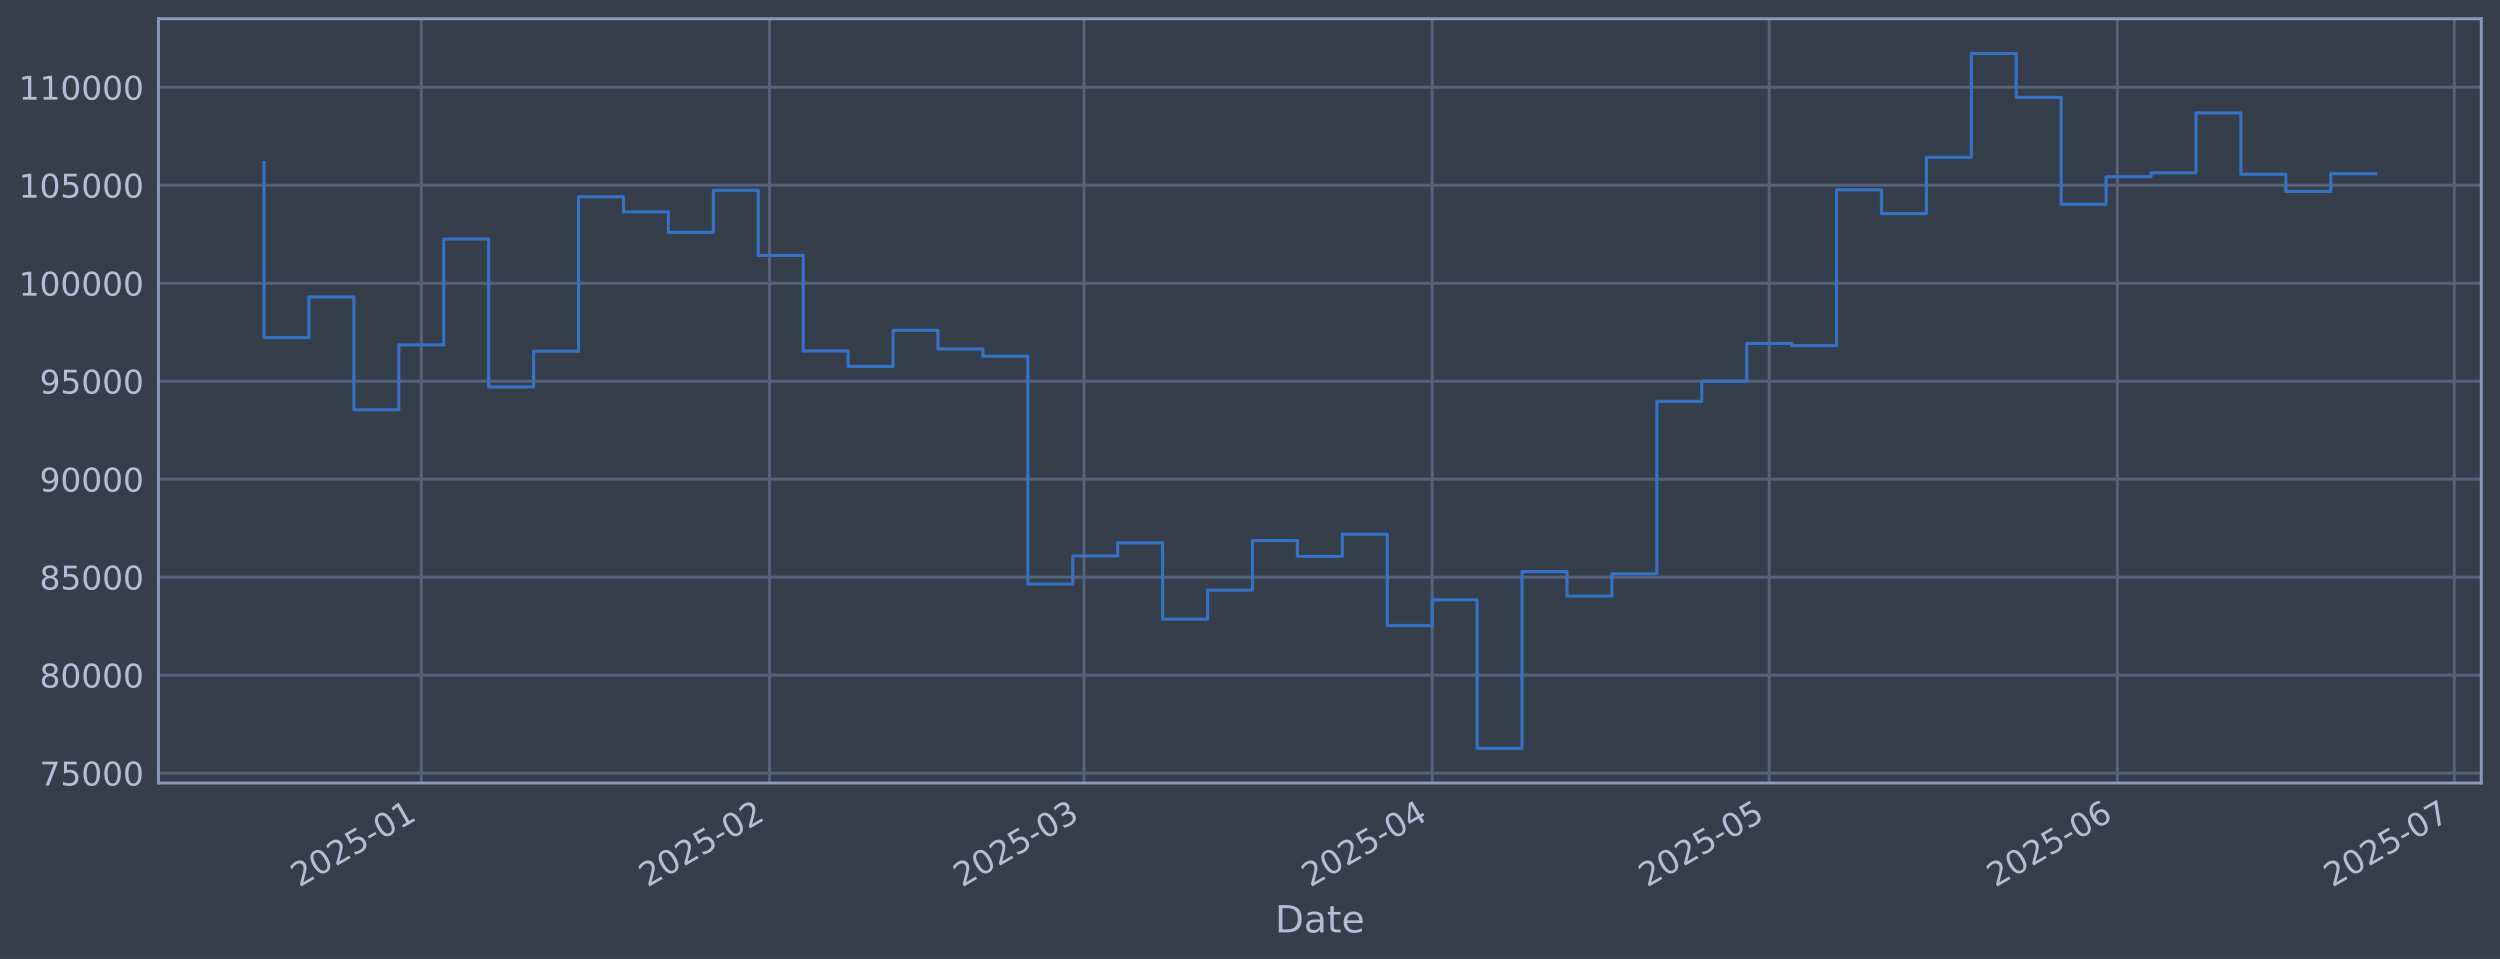
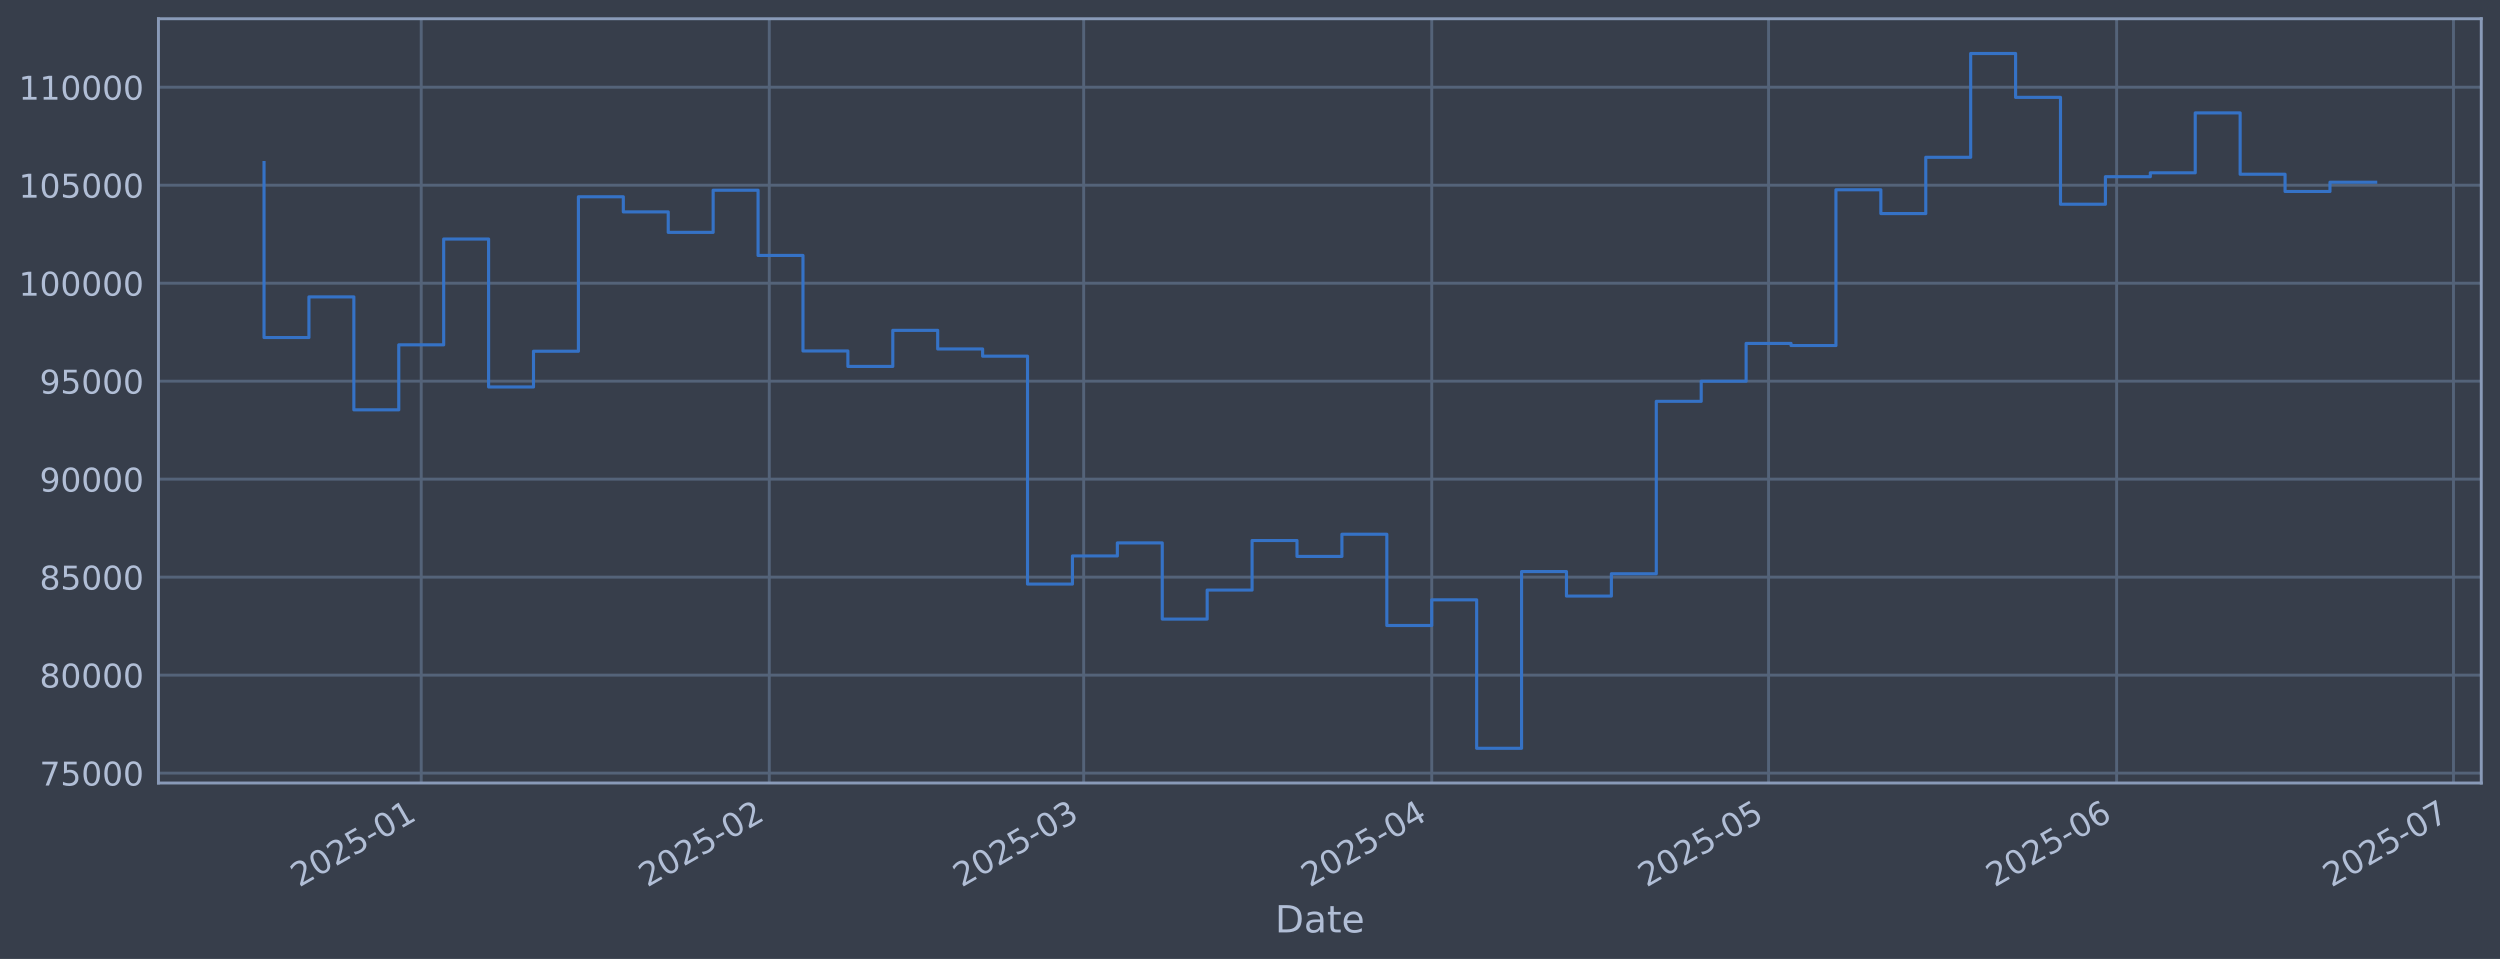
<svg xmlns="http://www.w3.org/2000/svg" xmlns:xlink="http://www.w3.org/1999/xlink" width="960.9pt" height="368.58pt" viewBox="0 0 960.9 368.58" version="1.1">
  <defs>
    <style type="text/css">*{stroke-linejoin: round; stroke-linecap: butt}</style>
  </defs>
  <g id="figure_1">
    <g id="patch_1">
      <path d="M 0 368.58  L 960.9 368.58  L 960.9 0  L 0 0  z " style="fill: #373e4b" />
    </g>
    <g id="axes_1">
      <g id="patch_2">
        <path d="M 60.901 300.96  L 953.701 300.96  L 953.701 7.2  L 60.901 7.2  z " style="fill: #373e4b" />
      </g>
      <g id="matplotlib.axis_1">
        <g id="xtick_1">
          <g id="line2d_1">
-             <path d="M 161.924 300.96  L 161.924 7.2  " clip-path="url(#pb8a44d956e)" style="fill: none; stroke: #546379; stroke-width: 1.12; stroke-linecap: square" />
+             <path d="M 161.9 300.96  L 161.9 7.2  " clip-path="url(#p1d66dea00c)" style="fill: none; stroke: #546379; stroke-width: 1.12; stroke-linecap: square" />
          </g>
          <g id="line2d_2" />
          <g id="text_1">
-             <g style="fill: #b1bed6" transform="translate(115.0205 341.1745) rotate(-30) scale(0.126 -0.126)">
+             <g style="fill: #b1bed6" transform="translate(114.997 341.1745) rotate(-30) scale(0.126 -0.126)">
              <defs>
                <path id="DejaVuSans-32" d="M 1228 531  L 3431 531  L 3431 0  L 469 0  L 469 531  Q 828 903 1448 1529  Q 2069 2156 2228 2338  Q 2531 2678 2651 2914  Q 2772 3150 2772 3378  Q 2772 3750 2511 3984  Q 2250 4219 1831 4219  Q 1534 4219 1204 4116  Q 875 4013 500 3803  L 500 4441  Q 881 4594 1212 4672  Q 1544 4750 1819 4750  Q 2544 4750 2975 4387  Q 3406 4025 3406 3419  Q 3406 3131 3298 2873  Q 3191 2616 2906 2266  Q 2828 2175 2409 1742  Q 1991 1309 1228 531  z " transform="scale(0.015625)" />
                <path id="DejaVuSans-30" d="M 2034 4250  Q 1547 4250 1301 3770  Q 1056 3291 1056 2328  Q 1056 1369 1301 889  Q 1547 409 2034 409  Q 2525 409 2770 889  Q 3016 1369 3016 2328  Q 3016 3291 2770 3770  Q 2525 4250 2034 4250  z M 2034 4750  Q 2819 4750 3233 4129  Q 3647 3509 3647 2328  Q 3647 1150 3233 529  Q 2819 -91 2034 -91  Q 1250 -91 836 529  Q 422 1150 422 2328  Q 422 3509 836 4129  Q 1250 4750 2034 4750  z " transform="scale(0.015625)" />
                <path id="DejaVuSans-35" d="M 691 4666  L 3169 4666  L 3169 4134  L 1269 4134  L 1269 2991  Q 1406 3038 1543 3061  Q 1681 3084 1819 3084  Q 2600 3084 3056 2656  Q 3513 2228 3513 1497  Q 3513 744 3044 326  Q 2575 -91 1722 -91  Q 1428 -91 1123 -41  Q 819 9 494 109  L 494 744  Q 775 591 1075 516  Q 1375 441 1709 441  Q 2250 441 2565 725  Q 2881 1009 2881 1497  Q 2881 1984 2565 2268  Q 2250 2553 1709 2553  Q 1456 2553 1204 2497  Q 953 2441 691 2322  L 691 4666  z " transform="scale(0.015625)" />
                <path id="DejaVuSans-2d" d="M 313 2009  L 1997 2009  L 1997 1497  L 313 1497  L 313 2009  z " transform="scale(0.015625)" />
                <path id="DejaVuSans-31" d="M 794 531  L 1825 531  L 1825 4091  L 703 3866  L 703 4441  L 1819 4666  L 2450 4666  L 2450 531  L 3481 531  L 3481 0  L 794 0  L 794 531  z " transform="scale(0.015625)" />
              </defs>
              <use xlink:href="#DejaVuSans-32" />
              <use xlink:href="#DejaVuSans-30" transform="translate(63.62305 0)" />
              <use xlink:href="#DejaVuSans-32" transform="translate(127.2461 0)" />
              <use xlink:href="#DejaVuSans-35" transform="translate(190.8691 0)" />
              <use xlink:href="#DejaVuSans-2d" transform="translate(254.4922 0)" />
              <use xlink:href="#DejaVuSans-30" transform="translate(290.5762 0)" />
              <use xlink:href="#DejaVuSans-31" transform="translate(354.1992 0)" />
            </g>
          </g>
        </g>
        <g id="xtick_2">
          <g id="line2d_3">
-             <path d="M 295.758 300.96  L 295.758 7.2  " clip-path="url(#pb8a44d956e)" style="fill: none; stroke: #546379; stroke-width: 1.12; stroke-linecap: square" />
+             <path d="M 295.683 300.96  L 295.683 7.2  " clip-path="url(#p1d66dea00c)" style="fill: none; stroke: #546379; stroke-width: 1.12; stroke-linecap: square" />
          </g>
          <g id="line2d_4" />
          <g id="text_2">
-             <g style="fill: #b1bed6" transform="translate(248.855 341.1745) rotate(-30) scale(0.126 -0.126)">
+             <g style="fill: #b1bed6" transform="translate(248.7796 341.1745) rotate(-30) scale(0.126 -0.126)">
              <use xlink:href="#DejaVuSans-32" />
              <use xlink:href="#DejaVuSans-30" transform="translate(63.62305 0)" />
              <use xlink:href="#DejaVuSans-32" transform="translate(127.2461 0)" />
              <use xlink:href="#DejaVuSans-35" transform="translate(190.8691 0)" />
              <use xlink:href="#DejaVuSans-2d" transform="translate(254.4922 0)" />
              <use xlink:href="#DejaVuSans-30" transform="translate(290.5762 0)" />
              <use xlink:href="#DejaVuSans-32" transform="translate(354.1992 0)" />
            </g>
          </g>
        </g>
        <g id="xtick_3">
          <g id="line2d_5">
-             <path d="M 416.641 300.96  L 416.641 7.2  " clip-path="url(#pb8a44d956e)" style="fill: none; stroke: #546379; stroke-width: 1.12; stroke-linecap: square" />
+             <path d="M 416.519 300.96  L 416.519 7.2  " clip-path="url(#p1d66dea00c)" style="fill: none; stroke: #546379; stroke-width: 1.12; stroke-linecap: square" />
          </g>
          <g id="line2d_6" />
          <g id="text_3">
-             <g style="fill: #b1bed6" transform="translate(369.7379 341.1745) rotate(-30) scale(0.126 -0.126)">
+             <g style="fill: #b1bed6" transform="translate(369.6154 341.1745) rotate(-30) scale(0.126 -0.126)">
              <defs>
                <path id="DejaVuSans-33" d="M 2597 2516  Q 3050 2419 3304 2112  Q 3559 1806 3559 1356  Q 3559 666 3084 287  Q 2609 -91 1734 -91  Q 1441 -91 1130 -33  Q 819 25 488 141  L 488 750  Q 750 597 1062 519  Q 1375 441 1716 441  Q 2309 441 2620 675  Q 2931 909 2931 1356  Q 2931 1769 2642 2001  Q 2353 2234 1838 2234  L 1294 2234  L 1294 2753  L 1863 2753  Q 2328 2753 2575 2939  Q 2822 3125 2822 3475  Q 2822 3834 2567 4026  Q 2313 4219 1838 4219  Q 1578 4219 1281 4162  Q 984 4106 628 3988  L 628 4550  Q 988 4650 1302 4700  Q 1616 4750 1894 4750  Q 2613 4750 3031 4423  Q 3450 4097 3450 3541  Q 3450 3153 3228 2886  Q 3006 2619 2597 2516  z " transform="scale(0.015625)" />
              </defs>
              <use xlink:href="#DejaVuSans-32" />
              <use xlink:href="#DejaVuSans-30" transform="translate(63.62305 0)" />
              <use xlink:href="#DejaVuSans-32" transform="translate(127.2461 0)" />
              <use xlink:href="#DejaVuSans-35" transform="translate(190.8691 0)" />
              <use xlink:href="#DejaVuSans-2d" transform="translate(254.4922 0)" />
              <use xlink:href="#DejaVuSans-30" transform="translate(290.5762 0)" />
              <use xlink:href="#DejaVuSans-33" transform="translate(354.1992 0)" />
            </g>
          </g>
        </g>
        <g id="xtick_4">
          <g id="line2d_7">
-             <path d="M 550.476 300.96  L 550.476 7.2  " clip-path="url(#pb8a44d956e)" style="fill: none; stroke: #546379; stroke-width: 1.12; stroke-linecap: square" />
+             <path d="M 550.301 300.96  L 550.301 7.2  " clip-path="url(#p1d66dea00c)" style="fill: none; stroke: #546379; stroke-width: 1.12; stroke-linecap: square" />
          </g>
          <g id="line2d_8" />
          <g id="text_4">
-             <g style="fill: #b1bed6" transform="translate(503.5725 341.1745) rotate(-30) scale(0.126 -0.126)">
+             <g style="fill: #b1bed6" transform="translate(503.398 341.1745) rotate(-30) scale(0.126 -0.126)">
              <defs>
                <path id="DejaVuSans-34" d="M 2419 4116  L 825 1625  L 2419 1625  L 2419 4116  z M 2253 4666  L 3047 4666  L 3047 1625  L 3713 1625  L 3713 1100  L 3047 1100  L 3047 0  L 2419 0  L 2419 1100  L 313 1100  L 313 1709  L 2253 4666  z " transform="scale(0.015625)" />
              </defs>
              <use xlink:href="#DejaVuSans-32" />
              <use xlink:href="#DejaVuSans-30" transform="translate(63.62305 0)" />
              <use xlink:href="#DejaVuSans-32" transform="translate(127.2461 0)" />
              <use xlink:href="#DejaVuSans-35" transform="translate(190.8691 0)" />
              <use xlink:href="#DejaVuSans-2d" transform="translate(254.4922 0)" />
              <use xlink:href="#DejaVuSans-30" transform="translate(290.5762 0)" />
              <use xlink:href="#DejaVuSans-34" transform="translate(354.1992 0)" />
            </g>
          </g>
        </g>
        <g id="xtick_5">
          <g id="line2d_9">
-             <path d="M 679.993 300.96  L 679.993 7.2  " clip-path="url(#pb8a44d956e)" style="fill: none; stroke: #546379; stroke-width: 1.12; stroke-linecap: square" />
+             <path d="M 679.768 300.96  L 679.768 7.2  " clip-path="url(#p1d66dea00c)" style="fill: none; stroke: #546379; stroke-width: 1.12; stroke-linecap: square" />
          </g>
          <g id="line2d_10" />
          <g id="text_5">
-             <g style="fill: #b1bed6" transform="translate(633.0898 341.1745) rotate(-30) scale(0.126 -0.126)">
+             <g style="fill: #b1bed6" transform="translate(632.865 341.1745) rotate(-30) scale(0.126 -0.126)">
              <use xlink:href="#DejaVuSans-32" />
              <use xlink:href="#DejaVuSans-30" transform="translate(63.62305 0)" />
              <use xlink:href="#DejaVuSans-32" transform="translate(127.2461 0)" />
              <use xlink:href="#DejaVuSans-35" transform="translate(190.8691 0)" />
              <use xlink:href="#DejaVuSans-2d" transform="translate(254.4922 0)" />
              <use xlink:href="#DejaVuSans-30" transform="translate(290.5762 0)" />
              <use xlink:href="#DejaVuSans-35" transform="translate(354.1992 0)" />
            </g>
          </g>
        </g>
        <g id="xtick_6">
          <g id="line2d_11">
-             <path d="M 813.828 300.96  L 813.828 7.2  " clip-path="url(#pb8a44d956e)" style="fill: none; stroke: #546379; stroke-width: 1.12; stroke-linecap: square" />
+             <path d="M 813.551 300.96  L 813.551 7.2  " clip-path="url(#p1d66dea00c)" style="fill: none; stroke: #546379; stroke-width: 1.12; stroke-linecap: square" />
          </g>
          <g id="line2d_12" />
          <g id="text_6">
-             <g style="fill: #b1bed6" transform="translate(766.9244 341.1745) rotate(-30) scale(0.126 -0.126)">
+             <g style="fill: #b1bed6" transform="translate(766.6476 341.1745) rotate(-30) scale(0.126 -0.126)">
              <defs>
                <path id="DejaVuSans-36" d="M 2113 2584  Q 1688 2584 1439 2293  Q 1191 2003 1191 1497  Q 1191 994 1439 701  Q 1688 409 2113 409  Q 2538 409 2786 701  Q 3034 994 3034 1497  Q 3034 2003 2786 2293  Q 2538 2584 2113 2584  z M 3366 4563  L 3366 3988  Q 3128 4100 2886 4159  Q 2644 4219 2406 4219  Q 1781 4219 1451 3797  Q 1122 3375 1075 2522  Q 1259 2794 1537 2939  Q 1816 3084 2150 3084  Q 2853 3084 3261 2657  Q 3669 2231 3669 1497  Q 3669 778 3244 343  Q 2819 -91 2113 -91  Q 1303 -91 875 529  Q 447 1150 447 2328  Q 447 3434 972 4092  Q 1497 4750 2381 4750  Q 2619 4750 2861 4703  Q 3103 4656 3366 4563  z " transform="scale(0.015625)" />
              </defs>
              <use xlink:href="#DejaVuSans-32" />
              <use xlink:href="#DejaVuSans-30" transform="translate(63.62305 0)" />
              <use xlink:href="#DejaVuSans-32" transform="translate(127.2461 0)" />
              <use xlink:href="#DejaVuSans-35" transform="translate(190.8691 0)" />
              <use xlink:href="#DejaVuSans-2d" transform="translate(254.4922 0)" />
              <use xlink:href="#DejaVuSans-30" transform="translate(290.5762 0)" />
              <use xlink:href="#DejaVuSans-36" transform="translate(354.1992 0)" />
            </g>
          </g>
        </g>
        <g id="xtick_7">
          <g id="line2d_13">
-             <path d="M 943.345 300.96  L 943.345 7.2  " clip-path="url(#pb8a44d956e)" style="fill: none; stroke: #546379; stroke-width: 1.12; stroke-linecap: square" />
+             <path d="M 943.018 300.96  L 943.018 7.2  " clip-path="url(#p1d66dea00c)" style="fill: none; stroke: #546379; stroke-width: 1.12; stroke-linecap: square" />
          </g>
          <g id="line2d_14" />
          <g id="text_7">
-             <g style="fill: #b1bed6" transform="translate(896.4417 341.1745) rotate(-30) scale(0.126 -0.126)">
+             <g style="fill: #b1bed6" transform="translate(896.1146 341.1745) rotate(-30) scale(0.126 -0.126)">
              <defs>
                <path id="DejaVuSans-37" d="M 525 4666  L 3525 4666  L 3525 4397  L 1831 0  L 1172 0  L 2766 4134  L 525 4134  L 525 4666  z " transform="scale(0.015625)" />
              </defs>
              <use xlink:href="#DejaVuSans-32" />
              <use xlink:href="#DejaVuSans-30" transform="translate(63.62305 0)" />
              <use xlink:href="#DejaVuSans-32" transform="translate(127.2461 0)" />
              <use xlink:href="#DejaVuSans-35" transform="translate(190.8691 0)" />
              <use xlink:href="#DejaVuSans-2d" transform="translate(254.4922 0)" />
              <use xlink:href="#DejaVuSans-30" transform="translate(290.5762 0)" />
              <use xlink:href="#DejaVuSans-37" transform="translate(354.1992 0)" />
            </g>
          </g>
        </g>
        <g id="text_8">
          <g style="fill: #b1bed6" transform="translate(490.0914 358.3856) scale(0.144 -0.144)">
            <defs>
              <path id="DejaVuSans-44" d="M 1259 4147  L 1259 519  L 2022 519  Q 2988 519 3436 956  Q 3884 1394 3884 2338  Q 3884 3275 3436 3711  Q 2988 4147 2022 4147  L 1259 4147  z M 628 4666  L 1925 4666  Q 3281 4666 3915 4102  Q 4550 3538 4550 2338  Q 4550 1131 3912 565  Q 3275 0 1925 0  L 628 0  L 628 4666  z " transform="scale(0.015625)" />
              <path id="DejaVuSans-61" d="M 2194 1759  Q 1497 1759 1228 1600  Q 959 1441 959 1056  Q 959 750 1161 570  Q 1363 391 1709 391  Q 2188 391 2477 730  Q 2766 1069 2766 1631  L 2766 1759  L 2194 1759  z M 3341 1997  L 3341 0  L 2766 0  L 2766 531  Q 2569 213 2275 61  Q 1981 -91 1556 -91  Q 1019 -91 701 211  Q 384 513 384 1019  Q 384 1609 779 1909  Q 1175 2209 1959 2209  L 2766 2209  L 2766 2266  Q 2766 2663 2505 2880  Q 2244 3097 1772 3097  Q 1472 3097 1187 3025  Q 903 2953 641 2809  L 641 3341  Q 956 3463 1253 3523  Q 1550 3584 1831 3584  Q 2591 3584 2966 3190  Q 3341 2797 3341 1997  z " transform="scale(0.015625)" />
              <path id="DejaVuSans-74" d="M 1172 4494  L 1172 3500  L 2356 3500  L 2356 3053  L 1172 3053  L 1172 1153  Q 1172 725 1289 603  Q 1406 481 1766 481  L 2356 481  L 2356 0  L 1766 0  Q 1100 0 847 248  Q 594 497 594 1153  L 594 3053  L 172 3053  L 172 3500  L 594 3500  L 594 4494  L 1172 4494  z " transform="scale(0.015625)" />
              <path id="DejaVuSans-65" d="M 3597 1894  L 3597 1613  L 953 1613  Q 991 1019 1311 708  Q 1631 397 2203 397  Q 2534 397 2845 478  Q 3156 559 3463 722  L 3463 178  Q 3153 47 2828 -22  Q 2503 -91 2169 -91  Q 1331 -91 842 396  Q 353 884 353 1716  Q 353 2575 817 3079  Q 1281 3584 2069 3584  Q 2775 3584 3186 3129  Q 3597 2675 3597 1894  z M 3022 2063  Q 3016 2534 2758 2815  Q 2500 3097 2075 3097  Q 1594 3097 1305 2825  Q 1016 2553 972 2059  L 3022 2063  z " transform="scale(0.015625)" />
            </defs>
            <use xlink:href="#DejaVuSans-44" />
            <use xlink:href="#DejaVuSans-61" transform="translate(77.00195 0)" />
            <use xlink:href="#DejaVuSans-74" transform="translate(138.2812 0)" />
            <use xlink:href="#DejaVuSans-65" transform="translate(177.4902 0)" />
          </g>
        </g>
      </g>
      <g id="matplotlib.axis_2">
        <g id="ytick_1">
          <g id="line2d_15">
-             <path d="M 60.901 297.147  L 953.701 297.147  " clip-path="url(#pb8a44d956e)" style="fill: none; stroke: #546379; stroke-width: 1.12; stroke-linecap: square" />
+             <path d="M 60.901 297.147  L 953.701 297.147  " clip-path="url(#p1d66dea00c)" style="fill: none; stroke: #546379; stroke-width: 1.12; stroke-linecap: square" />
          </g>
          <g id="line2d_16" />
          <g id="text_9">
            <g style="fill: #b1bed6" transform="translate(15.21675 301.9342) scale(0.126 -0.126)">
              <use xlink:href="#DejaVuSans-37" />
              <use xlink:href="#DejaVuSans-35" transform="translate(63.62305 0)" />
              <use xlink:href="#DejaVuSans-30" transform="translate(127.2461 0)" />
              <use xlink:href="#DejaVuSans-30" transform="translate(190.8691 0)" />
              <use xlink:href="#DejaVuSans-30" transform="translate(254.4922 0)" />
            </g>
          </g>
        </g>
        <g id="ytick_2">
          <g id="line2d_17">
-             <path d="M 60.901 259.487  L 953.701 259.487  " clip-path="url(#pb8a44d956e)" style="fill: none; stroke: #546379; stroke-width: 1.12; stroke-linecap: square" />
+             <path d="M 60.901 259.487  L 953.701 259.487  " clip-path="url(#p1d66dea00c)" style="fill: none; stroke: #546379; stroke-width: 1.12; stroke-linecap: square" />
          </g>
          <g id="line2d_18" />
          <g id="text_10">
            <g style="fill: #b1bed6" transform="translate(15.21675 264.2738) scale(0.126 -0.126)">
              <defs>
                <path id="DejaVuSans-38" d="M 2034 2216  Q 1584 2216 1326 1975  Q 1069 1734 1069 1313  Q 1069 891 1326 650  Q 1584 409 2034 409  Q 2484 409 2743 651  Q 3003 894 3003 1313  Q 3003 1734 2745 1975  Q 2488 2216 2034 2216  z M 1403 2484  Q 997 2584 770 2862  Q 544 3141 544 3541  Q 544 4100 942 4425  Q 1341 4750 2034 4750  Q 2731 4750 3128 4425  Q 3525 4100 3525 3541  Q 3525 3141 3298 2862  Q 3072 2584 2669 2484  Q 3125 2378 3379 2068  Q 3634 1759 3634 1313  Q 3634 634 3220 271  Q 2806 -91 2034 -91  Q 1263 -91 848 271  Q 434 634 434 1313  Q 434 1759 690 2068  Q 947 2378 1403 2484  z M 1172 3481  Q 1172 3119 1398 2916  Q 1625 2713 2034 2713  Q 2441 2713 2670 2916  Q 2900 3119 2900 3481  Q 2900 3844 2670 4047  Q 2441 4250 2034 4250  Q 1625 4250 1398 4047  Q 1172 3844 1172 3481  z " transform="scale(0.015625)" />
              </defs>
              <use xlink:href="#DejaVuSans-38" />
              <use xlink:href="#DejaVuSans-30" transform="translate(63.62305 0)" />
              <use xlink:href="#DejaVuSans-30" transform="translate(127.2461 0)" />
              <use xlink:href="#DejaVuSans-30" transform="translate(190.8691 0)" />
              <use xlink:href="#DejaVuSans-30" transform="translate(254.4922 0)" />
            </g>
          </g>
        </g>
        <g id="ytick_3">
          <g id="line2d_19">
-             <path d="M 60.901 221.826  L 953.701 221.826  " clip-path="url(#pb8a44d956e)" style="fill: none; stroke: #546379; stroke-width: 1.12; stroke-linecap: square" />
+             <path d="M 60.901 221.826  L 953.701 221.826  " clip-path="url(#p1d66dea00c)" style="fill: none; stroke: #546379; stroke-width: 1.12; stroke-linecap: square" />
          </g>
          <g id="line2d_20" />
          <g id="text_11">
            <g style="fill: #b1bed6" transform="translate(15.21675 226.6134) scale(0.126 -0.126)">
              <use xlink:href="#DejaVuSans-38" />
              <use xlink:href="#DejaVuSans-35" transform="translate(63.62305 0)" />
              <use xlink:href="#DejaVuSans-30" transform="translate(127.2461 0)" />
              <use xlink:href="#DejaVuSans-30" transform="translate(190.8691 0)" />
              <use xlink:href="#DejaVuSans-30" transform="translate(254.4922 0)" />
            </g>
          </g>
        </g>
        <g id="ytick_4">
          <g id="line2d_21">
-             <path d="M 60.901 184.166  L 953.701 184.166  " clip-path="url(#pb8a44d956e)" style="fill: none; stroke: #546379; stroke-width: 1.12; stroke-linecap: square" />
+             <path d="M 60.901 184.166  L 953.701 184.166  " clip-path="url(#p1d66dea00c)" style="fill: none; stroke: #546379; stroke-width: 1.12; stroke-linecap: square" />
          </g>
          <g id="line2d_22" />
          <g id="text_12">
            <g style="fill: #b1bed6" transform="translate(15.21675 188.953) scale(0.126 -0.126)">
              <defs>
                <path id="DejaVuSans-39" d="M 703 97  L 703 672  Q 941 559 1184 500  Q 1428 441 1663 441  Q 2288 441 2617 861  Q 2947 1281 2994 2138  Q 2813 1869 2534 1725  Q 2256 1581 1919 1581  Q 1219 1581 811 2004  Q 403 2428 403 3163  Q 403 3881 828 4315  Q 1253 4750 1959 4750  Q 2769 4750 3195 4129  Q 3622 3509 3622 2328  Q 3622 1225 3098 567  Q 2575 -91 1691 -91  Q 1453 -91 1209 -44  Q 966 3 703 97  z M 1959 2075  Q 2384 2075 2632 2365  Q 2881 2656 2881 3163  Q 2881 3666 2632 3958  Q 2384 4250 1959 4250  Q 1534 4250 1286 3958  Q 1038 3666 1038 3163  Q 1038 2656 1286 2365  Q 1534 2075 1959 2075  z " transform="scale(0.015625)" />
              </defs>
              <use xlink:href="#DejaVuSans-39" />
              <use xlink:href="#DejaVuSans-30" transform="translate(63.62305 0)" />
              <use xlink:href="#DejaVuSans-30" transform="translate(127.2461 0)" />
              <use xlink:href="#DejaVuSans-30" transform="translate(190.8691 0)" />
              <use xlink:href="#DejaVuSans-30" transform="translate(254.4922 0)" />
            </g>
          </g>
        </g>
        <g id="ytick_5">
          <g id="line2d_23">
-             <path d="M 60.901 146.506  L 953.701 146.506  " clip-path="url(#pb8a44d956e)" style="fill: none; stroke: #546379; stroke-width: 1.12; stroke-linecap: square" />
+             <path d="M 60.901 146.506  L 953.701 146.506  " clip-path="url(#p1d66dea00c)" style="fill: none; stroke: #546379; stroke-width: 1.12; stroke-linecap: square" />
          </g>
          <g id="line2d_24" />
          <g id="text_13">
            <g style="fill: #b1bed6" transform="translate(15.21675 151.2926) scale(0.126 -0.126)">
              <use xlink:href="#DejaVuSans-39" />
              <use xlink:href="#DejaVuSans-35" transform="translate(63.62305 0)" />
              <use xlink:href="#DejaVuSans-30" transform="translate(127.2461 0)" />
              <use xlink:href="#DejaVuSans-30" transform="translate(190.8691 0)" />
              <use xlink:href="#DejaVuSans-30" transform="translate(254.4922 0)" />
            </g>
          </g>
        </g>
        <g id="ytick_6">
          <g id="line2d_25">
-             <path d="M 60.901 108.845  L 953.701 108.845  " clip-path="url(#pb8a44d956e)" style="fill: none; stroke: #546379; stroke-width: 1.12; stroke-linecap: square" />
+             <path d="M 60.901 108.845  L 953.701 108.845  " clip-path="url(#p1d66dea00c)" style="fill: none; stroke: #546379; stroke-width: 1.12; stroke-linecap: square" />
          </g>
          <g id="line2d_26" />
          <g id="text_14">
            <g style="fill: #b1bed6" transform="translate(7.2 113.6322) scale(0.126 -0.126)">
              <use xlink:href="#DejaVuSans-31" />
              <use xlink:href="#DejaVuSans-30" transform="translate(63.62305 0)" />
              <use xlink:href="#DejaVuSans-30" transform="translate(127.2461 0)" />
              <use xlink:href="#DejaVuSans-30" transform="translate(190.8691 0)" />
              <use xlink:href="#DejaVuSans-30" transform="translate(254.4922 0)" />
              <use xlink:href="#DejaVuSans-30" transform="translate(318.1152 0)" />
            </g>
          </g>
        </g>
        <g id="ytick_7">
          <g id="line2d_27">
-             <path d="M 60.901 71.185  L 953.701 71.185  " clip-path="url(#pb8a44d956e)" style="fill: none; stroke: #546379; stroke-width: 1.12; stroke-linecap: square" />
+             <path d="M 60.901 71.185  L 953.701 71.185  " clip-path="url(#p1d66dea00c)" style="fill: none; stroke: #546379; stroke-width: 1.12; stroke-linecap: square" />
          </g>
          <g id="line2d_28" />
          <g id="text_15">
            <g style="fill: #b1bed6" transform="translate(7.2 75.97181) scale(0.126 -0.126)">
              <use xlink:href="#DejaVuSans-31" />
              <use xlink:href="#DejaVuSans-30" transform="translate(63.62305 0)" />
              <use xlink:href="#DejaVuSans-35" transform="translate(127.2461 0)" />
              <use xlink:href="#DejaVuSans-30" transform="translate(190.8691 0)" />
              <use xlink:href="#DejaVuSans-30" transform="translate(254.4922 0)" />
              <use xlink:href="#DejaVuSans-30" transform="translate(318.1152 0)" />
            </g>
          </g>
        </g>
        <g id="ytick_8">
          <g id="line2d_29">
-             <path d="M 60.901 33.524  L 953.701 33.524  " clip-path="url(#pb8a44d956e)" style="fill: none; stroke: #546379; stroke-width: 1.12; stroke-linecap: square" />
+             <path d="M 60.901 33.524  L 953.701 33.524  " clip-path="url(#p1d66dea00c)" style="fill: none; stroke: #546379; stroke-width: 1.12; stroke-linecap: square" />
          </g>
          <g id="line2d_30" />
          <g id="text_16">
            <g style="fill: #b1bed6" transform="translate(7.2 38.31141) scale(0.126 -0.126)">
              <use xlink:href="#DejaVuSans-31" />
              <use xlink:href="#DejaVuSans-31" transform="translate(63.62305 0)" />
              <use xlink:href="#DejaVuSans-30" transform="translate(127.2461 0)" />
              <use xlink:href="#DejaVuSans-30" transform="translate(190.8691 0)" />
              <use xlink:href="#DejaVuSans-30" transform="translate(254.4922 0)" />
              <use xlink:href="#DejaVuSans-30" transform="translate(318.1152 0)" />
            </g>
          </g>
        </g>
      </g>
      <g id="line2d_31">
-         <path d="M 101.482 62.478  L 101.482 129.735  L 118.751 129.735  L 118.751 114.117  L 136.02 114.117  L 136.02 157.529  L 153.289 157.529  L 153.289 132.544  L 170.558 132.544  L 170.558 91.873  L 187.827 91.873  L 187.827 148.745  L 205.096 148.745  L 205.096 135.003  L 222.365 135.003  L 222.365 75.637  L 239.634 75.637  L 239.634 81.451  L 256.903 81.451  L 256.903 89.317  L 274.172 89.317  L 274.172 73.113  L 291.441 73.113  L 291.441 98.189  L 308.71 98.189  L 308.71 134.901  L 325.979 134.901  L 325.979 140.841  L 343.248 140.841  L 343.248 126.97  L 360.517 126.97  L 360.517 134.132  L 377.786 134.132  L 377.786 136.904  L 395.055 136.904  L 395.055 224.494  L 412.324 224.494  L 412.324 213.678  L 429.593 213.678  L 429.593 208.679  L 446.862 208.679  L 446.862 237.95  L 464.131 237.95  L 464.131 226.8  L 481.4 226.8  L 481.4 207.76  L 498.669 207.76  L 498.669 213.864  L 515.938 213.864  L 515.938 205.348  L 533.207 205.348  L 533.207 240.422  L 550.476 240.422  L 550.476 230.548  L 567.745 230.548  L 567.745 287.607  L 585.014 287.607  L 585.014 219.693  L 602.283 219.693  L 602.283 229.105  L 619.552 229.105  L 619.552 220.526  L 636.821 220.526  L 636.821 154.258  L 654.09 154.258  L 654.09 146.519  L 671.359 146.519  L 671.359 131.991  L 688.628 131.991  L 688.628 132.809  L 705.897 132.809  L 705.897 72.945  L 723.166 72.945  L 723.166 82.09  L 740.435 82.09  L 740.435 60.453  L 757.703 60.453  L 757.703 20.553  L 774.972 20.553  L 774.972 37.431  L 792.241 37.431  L 792.241 78.508  L 809.51 78.508  L 809.51 67.912  L 826.779 67.912  L 826.779 66.417  L 844.048 66.417  L 844.048 43.403  L 861.317 43.403  L 861.317 66.977  L 878.586 66.977  L 878.586 73.593  L 895.855 73.593  L 895.855 66.771  L 913.119 66.771  " clip-path="url(#pb8a44d956e)" style="fill: none; stroke: #3572c6; stroke-width: 1.2; stroke-linecap: square" />
+         <path d="M 101.482 62.478  L 101.482 129.735  L 118.745 129.735  L 118.745 114.117  L 136.007 114.117  L 136.007 157.529  L 153.269 157.529  L 153.269 132.544  L 170.531 132.544  L 170.531 91.873  L 187.794 91.873  L 187.794 148.745  L 205.056 148.745  L 205.056 135.003  L 222.318 135.003  L 222.318 75.637  L 239.58 75.637  L 239.58 81.451  L 256.843 81.451  L 256.843 89.317  L 274.105 89.317  L 274.105 73.113  L 291.367 73.113  L 291.367 98.189  L 308.63 98.189  L 308.63 134.901  L 325.892 134.901  L 325.892 140.841  L 343.154 140.841  L 343.154 126.97  L 360.416 126.97  L 360.416 134.132  L 377.679 134.132  L 377.679 136.904  L 394.941 136.904  L 394.941 224.494  L 412.203 224.494  L 412.203 213.678  L 429.465 213.678  L 429.465 208.679  L 446.728 208.679  L 446.728 237.95  L 463.99 237.95  L 463.99 226.8  L 481.252 226.8  L 481.252 207.76  L 498.514 207.76  L 498.514 213.864  L 515.777 213.864  L 515.777 205.348  L 533.039 205.348  L 533.039 240.422  L 550.301 240.422  L 550.301 230.548  L 567.564 230.548  L 567.564 287.607  L 584.826 287.607  L 584.826 219.693  L 602.088 219.693  L 602.088 229.105  L 619.35 229.105  L 619.35 220.526  L 636.613 220.526  L 636.613 154.258  L 653.875 154.258  L 653.875 146.519  L 671.137 146.519  L 671.137 131.991  L 688.399 131.991  L 688.399 132.809  L 705.662 132.809  L 705.662 72.945  L 722.924 72.945  L 722.924 82.09  L 740.186 82.09  L 740.186 60.453  L 757.448 60.453  L 757.448 20.553  L 774.711 20.553  L 774.711 37.431  L 791.973 37.431  L 791.973 78.508  L 809.235 78.508  L 809.235 67.912  L 826.498 67.912  L 826.498 66.417  L 843.76 66.417  L 843.76 43.403  L 861.022 43.403  L 861.022 66.977  L 878.284 66.977  L 878.284 73.593  L 895.547 73.593  L 895.547 70.044  L 913.119 70.044  " clip-path="url(#p1d66dea00c)" style="fill: none; stroke: #3572c6; stroke-width: 1.2; stroke-linecap: square" />
      </g>
      <g id="patch_3">
        <path d="M 60.901 300.96  L 60.901 7.2  " style="fill: none; stroke: #899ab8; stroke-width: 1.12; stroke-linejoin: miter; stroke-linecap: square" />
      </g>
      <g id="patch_4">
        <path d="M 953.701 300.96  L 953.701 7.2  " style="fill: none; stroke: #899ab8; stroke-width: 1.12; stroke-linejoin: miter; stroke-linecap: square" />
      </g>
      <g id="patch_5">
        <path d="M 60.901 300.96  L 953.701 300.96  " style="fill: none; stroke: #899ab8; stroke-width: 1.12; stroke-linejoin: miter; stroke-linecap: square" />
      </g>
      <g id="patch_6">
        <path d="M 60.901 7.2  L 953.701 7.2  " style="fill: none; stroke: #899ab8; stroke-width: 1.12; stroke-linejoin: miter; stroke-linecap: square" />
      </g>
    </g>
  </g>
  <defs>
-     <clipPath id="pb8a44d956e">
+     <clipPath id="p1d66dea00c">
      <rect x="60.901" y="7.2" width="892.8" height="293.76" />
    </clipPath>
  </defs>
</svg>
